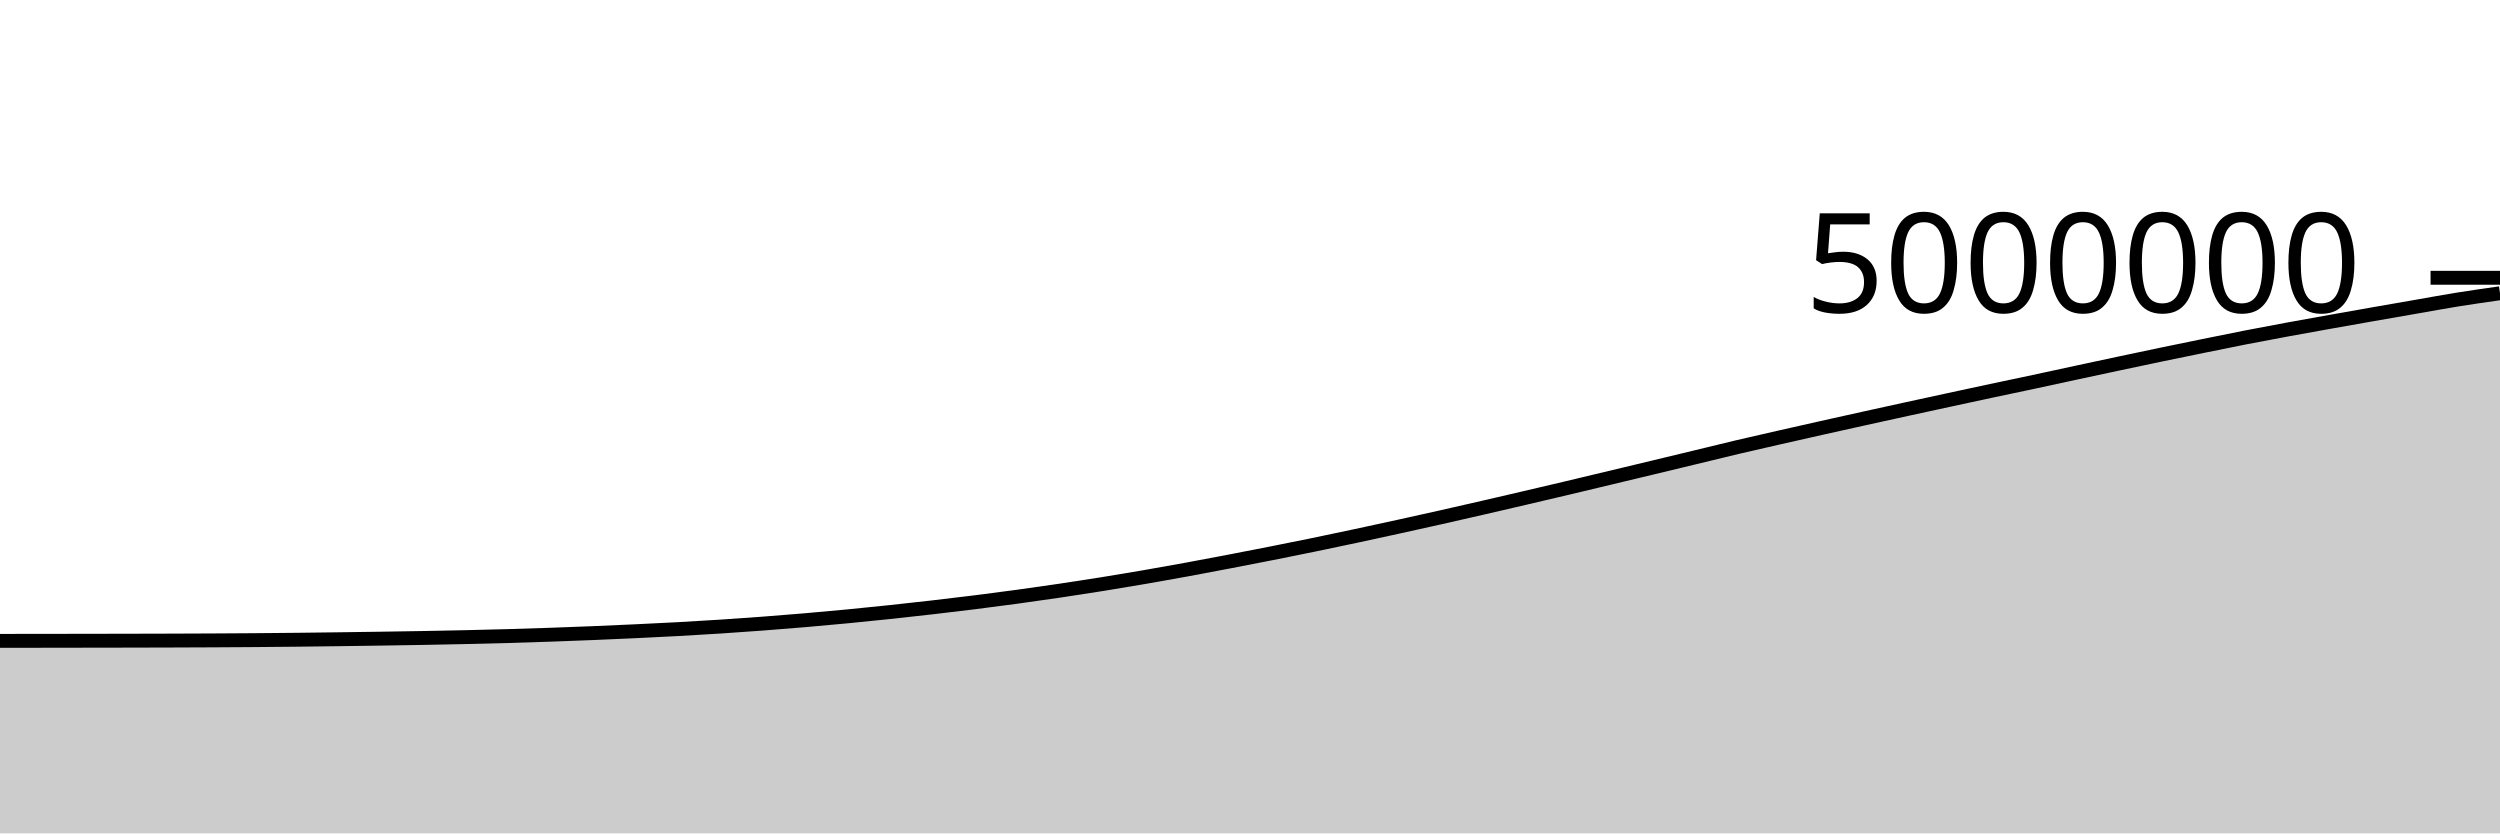
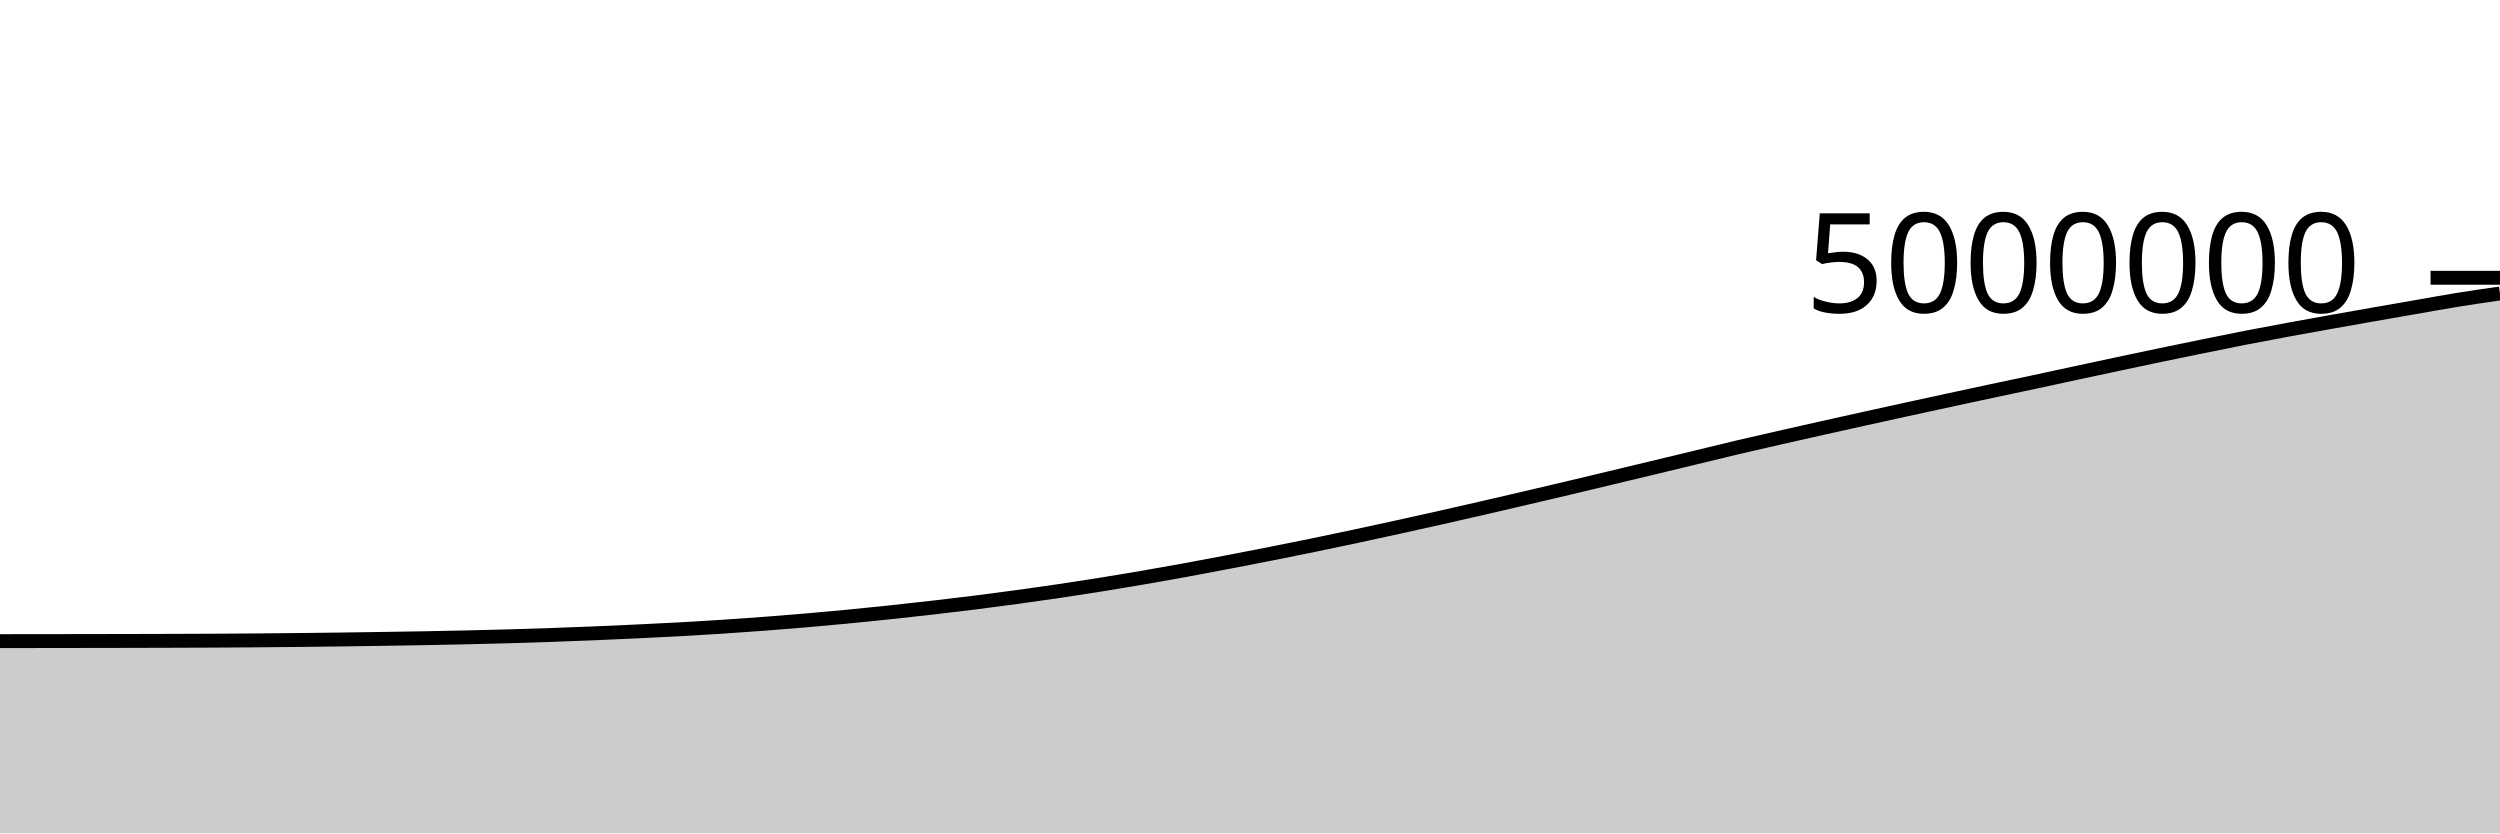
<svg xmlns="http://www.w3.org/2000/svg" viewBox="0 0 180 60">
  <g transform="translate(0,20)">
-     <path class="area" fill="rgba(0, 0, 0, 0.2)" d="M0,26.142C1.017,26.141,2.034,26.14,3.051,26.139C4.068,26.137,5.085,26.136,6.102,26.134C7.119,26.133,8.136,26.131,9.153,26.129C10.169,26.127,11.186,26.125,12.203,26.121C13.22,26.118,14.237,26.114,15.254,26.109C16.271,26.104,17.288,26.098,18.305,26.09C19.322,26.082,20.339,26.073,21.356,26.062C22.373,26.051,23.39,26.039,24.407,26.025C25.424,26.012,26.441,25.998,27.458,25.982C28.475,25.967,29.492,25.952,30.508,25.933C31.525,25.915,32.542,25.895,33.559,25.872C34.576,25.849,35.593,25.823,36.61,25.795C37.627,25.766,38.644,25.734,39.661,25.699C40.678,25.664,41.695,25.625,42.712,25.583C43.729,25.542,44.746,25.496,45.763,25.448C46.78,25.4,47.797,25.351,48.814,25.296C49.831,25.24,50.847,25.18,51.864,25.114C52.881,25.048,53.898,24.977,54.915,24.9C55.932,24.824,56.949,24.742,57.966,24.655C58.983,24.568,60,24.476,61.017,24.378C62.034,24.281,63.051,24.177,64.068,24.069C65.085,23.961,66.102,23.848,67.119,23.731C68.136,23.614,69.153,23.494,70.169,23.366C71.186,23.239,72.203,23.106,73.22,22.967C74.237,22.828,75.254,22.684,76.271,22.533C77.288,22.382,78.305,22.225,79.322,22.062C80.339,21.898,81.356,21.729,82.373,21.554C83.39,21.379,84.407,21.197,85.424,21.011C86.441,20.825,87.458,20.631,88.475,20.436C89.492,20.242,90.508,20.045,91.525,19.843C92.542,19.642,93.559,19.438,94.576,19.228C95.593,19.019,96.61,18.804,97.627,18.587C98.644,18.37,99.661,18.148,100.678,17.925C101.695,17.702,102.712,17.477,103.729,17.248C104.746,17.019,105.763,16.786,106.78,16.552C107.797,16.318,108.814,16.081,109.831,15.844C110.847,15.606,111.864,15.368,112.881,15.127C113.898,14.886,114.915,14.642,115.932,14.398C116.949,14.155,117.966,13.911,118.983,13.667C120,13.422,121.017,13.177,122.034,12.932C123.051,12.686,124.068,12.433,125.085,12.193C126.102,11.953,127.119,11.723,128.136,11.492C129.153,11.26,130.169,11.032,131.186,10.804C132.203,10.576,133.22,10.35,134.237,10.125C135.254,9.9,136.271,9.677,137.288,9.455C138.305,9.233,139.322,9.013,140.339,8.793C141.356,8.573,142.373,8.353,143.39,8.136C144.407,7.919,145.424,7.708,146.441,7.491C147.458,7.273,148.475,7.05,149.492,6.831C150.508,6.612,151.525,6.394,152.542,6.178C153.559,5.962,154.576,5.746,155.593,5.534C156.61,5.322,157.627,5.114,158.644,4.907C159.661,4.7,160.678,4.491,161.695,4.292C162.712,4.094,163.729,3.904,164.746,3.716C165.763,3.529,166.78,3.347,167.797,3.166C168.814,2.984,169.831,2.804,170.847,2.626C171.864,2.447,172.881,2.271,173.898,2.095C174.915,1.918,175.932,1.729,176.949,1.565C177.966,1.402,178.983,1.258,180,1.113L180,40C178.983,40,177.966,40,176.949,40C175.932,40,174.915,40,173.898,40C172.881,40,171.864,40,170.847,40C169.831,40,168.814,40,167.797,40C166.78,40,165.763,40,164.746,40C163.729,40,162.712,40,161.695,40C160.678,40,159.661,40,158.644,40C157.627,40,156.61,40,155.593,40C154.576,40,153.559,40,152.542,40C151.525,40,150.508,40,149.492,40C148.475,40,147.458,40,146.441,40C145.424,40,144.407,40,143.39,40C142.373,40,141.356,40,140.339,40C139.322,40,138.305,40,137.288,40C136.271,40,135.254,40,134.237,40C133.22,40,132.203,40,131.186,40C130.169,40,129.153,40,128.136,40C127.119,40,126.102,40,125.085,40C124.068,40,123.051,40,122.034,40C121.017,40,120,40,118.983,40C117.966,40,116.949,40,115.932,40C114.915,40,113.898,40,112.881,40C111.864,40,110.847,40,109.831,40C108.814,40,107.797,40,106.78,40C105.763,40,104.746,40,103.729,40C102.712,40,101.695,40,100.678,40C99.661,40,98.644,40,97.627,40C96.61,40,95.593,40,94.576,40C93.559,40,92.542,40,91.525,40C90.508,40,89.492,40,88.475,40C87.458,40,86.441,40,85.424,40C84.407,40,83.39,40,82.373,40C81.356,40,80.339,40,79.322,40C78.305,40,77.288,40,76.271,40C75.254,40,74.237,40,73.22,40C72.203,40,71.186,40,70.169,40C69.153,40,68.136,40,67.119,40C66.102,40,65.085,40,64.068,40C63.051,40,62.034,40,61.017,40C60,40,58.983,40,57.966,40C56.949,40,55.932,40,54.915,40C53.898,40,52.881,40,51.864,40C50.847,40,49.831,40,48.814,40C47.797,40,46.78,40,45.763,40C44.746,40,43.729,40,42.712,40C41.695,40,40.678,40,39.661,40C38.644,40,37.627,40,36.61,40C35.593,40,34.576,40,33.559,40C32.542,40,31.525,40,30.508,40C29.492,40,28.475,40,27.458,40C26.441,40,25.424,40,24.407,40C23.39,40,22.373,40,21.356,40C20.339,40,19.322,40,18.305,40C17.288,40,16.271,40,15.254,40C14.237,40,13.22,40,12.203,40C11.186,40,10.169,40,9.153,40C8.136,40,7.119,40,6.102,40C5.085,40,4.068,40,3.051,40C2.034,40,1.017,40,0,40Z" />
-     <path class="line" stroke="black" fill="none" d="M0,26.142C1.017,26.141,2.034,26.14,3.051,26.139C4.068,26.137,5.085,26.136,6.102,26.134C7.119,26.133,8.136,26.131,9.153,26.129C10.169,26.127,11.186,26.125,12.203,26.121C13.22,26.118,14.237,26.114,15.254,26.109C16.271,26.104,17.288,26.098,18.305,26.09C19.322,26.082,20.339,26.073,21.356,26.062C22.373,26.051,23.39,26.039,24.407,26.025C25.424,26.012,26.441,25.998,27.458,25.982C28.475,25.967,29.492,25.952,30.508,25.933C31.525,25.915,32.542,25.895,33.559,25.872C34.576,25.849,35.593,25.823,36.61,25.795C37.627,25.766,38.644,25.734,39.661,25.699C40.678,25.664,41.695,25.625,42.712,25.583C43.729,25.542,44.746,25.496,45.763,25.448C46.78,25.4,47.797,25.351,48.814,25.296C49.831,25.24,50.847,25.18,51.864,25.114C52.881,25.048,53.898,24.977,54.915,24.9C55.932,24.824,56.949,24.742,57.966,24.655C58.983,24.568,60,24.476,61.017,24.378C62.034,24.281,63.051,24.177,64.068,24.069C65.085,23.961,66.102,23.848,67.119,23.731C68.136,23.614,69.153,23.494,70.169,23.366C71.186,23.239,72.203,23.106,73.22,22.967C74.237,22.828,75.254,22.684,76.271,22.533C77.288,22.382,78.305,22.225,79.322,22.062C80.339,21.898,81.356,21.729,82.373,21.554C83.39,21.379,84.407,21.197,85.424,21.011C86.441,20.825,87.458,20.631,88.475,20.436C89.492,20.242,90.508,20.045,91.525,19.843C92.542,19.642,93.559,19.438,94.576,19.228C95.593,19.019,96.61,18.804,97.627,18.587C98.644,18.37,99.661,18.148,100.678,17.925C101.695,17.702,102.712,17.477,103.729,17.248C104.746,17.019,105.763,16.786,106.78,16.552C107.797,16.318,108.814,16.081,109.831,15.844C110.847,15.606,111.864,15.368,112.881,15.127C113.898,14.886,114.915,14.642,115.932,14.398C116.949,14.155,117.966,13.911,118.983,13.667C120,13.422,121.017,13.177,122.034,12.932C123.051,12.686,124.068,12.433,125.085,12.193C126.102,11.953,127.119,11.723,128.136,11.492C129.153,11.26,130.169,11.032,131.186,10.804C132.203,10.576,133.22,10.35,134.237,10.125C135.254,9.9,136.271,9.677,137.288,9.455C138.305,9.233,139.322,9.013,140.339,8.793C141.356,8.573,142.373,8.353,143.39,8.136C144.407,7.919,145.424,7.708,146.441,7.491C147.458,7.273,148.475,7.05,149.492,6.831C150.508,6.612,151.525,6.394,152.542,6.178C153.559,5.962,154.576,5.746,155.593,5.534C156.61,5.322,157.627,5.114,158.644,4.907C159.661,4.7,160.678,4.491,161.695,4.292C162.712,4.094,163.729,3.904,164.746,3.716C165.763,3.529,166.78,3.347,167.797,3.166C168.814,2.984,169.831,2.804,170.847,2.626C171.864,2.447,172.881,2.271,173.898,2.095C174.915,1.918,175.932,1.729,176.949,1.565C177.966,1.402,178.983,1.258,180,1.113" />
+     <path class="area" fill="rgba(0, 0, 0, 0.2)" d="M0,26.161C1.017,26.16,2.034,26.159,3.051,26.158C4.068,26.156,5.085,26.155,6.102,26.153C7.119,26.152,8.136,26.15,9.153,26.148C10.169,26.146,11.186,26.144,12.203,26.14C13.22,26.137,14.237,26.133,15.254,26.128C16.271,26.123,17.288,26.117,18.305,26.109C19.322,26.101,20.339,26.092,21.356,26.081C22.373,26.07,23.39,26.058,24.407,26.045C25.424,26.031,26.441,26.017,27.458,26.001C28.475,25.986,29.492,25.971,30.508,25.952C31.525,25.934,32.542,25.914,33.559,25.891C34.576,25.868,35.593,25.843,36.61,25.814C37.627,25.785,38.644,25.753,39.661,25.718C40.678,25.683,41.695,25.644,42.712,25.603C43.729,25.561,44.746,25.515,45.763,25.467C46.78,25.419,47.797,25.371,48.814,25.315C49.831,25.26,50.847,25.199,51.864,25.134C52.881,25.068,53.898,24.996,54.915,24.92C55.932,24.843,56.949,24.762,57.966,24.675C58.983,24.588,60,24.496,61.017,24.398C62.034,24.3,63.051,24.196,64.068,24.088C65.085,23.98,66.102,23.868,67.119,23.751C68.136,23.634,69.153,23.513,70.169,23.386C71.186,23.259,72.203,23.125,73.22,22.986C74.237,22.848,75.254,22.703,76.271,22.552C77.288,22.402,78.305,22.244,79.322,22.081C80.339,21.918,81.356,21.748,82.373,21.573C83.39,21.398,84.407,21.217,85.424,21.031C86.441,20.844,87.458,20.651,88.475,20.456C89.492,20.261,90.508,20.064,91.525,19.863C92.542,19.662,93.559,19.458,94.576,19.248C95.593,19.039,96.61,18.824,97.627,18.607C98.644,18.39,99.661,18.168,100.678,17.945C101.695,17.722,102.712,17.496,103.729,17.267C104.746,17.039,105.763,16.806,106.78,16.572C107.797,16.338,108.814,16.101,109.831,15.863C110.847,15.626,111.864,15.388,112.881,15.147C113.898,14.906,114.915,14.662,115.932,14.418C116.949,14.175,117.966,13.931,118.983,13.686C120,13.442,121.017,13.197,122.034,12.951C123.051,12.706,124.068,12.453,125.085,12.213C126.102,11.973,127.119,11.743,128.136,11.512C129.153,11.28,130.169,11.052,131.186,10.824C132.203,10.596,133.22,10.37,134.237,10.145C135.254,9.92,136.271,9.697,137.288,9.475C138.305,9.253,139.322,9.033,140.339,8.813C141.356,8.593,142.373,8.373,143.39,8.156C144.407,7.939,145.424,7.729,146.441,7.511C147.458,7.294,148.475,7.07,149.492,6.851C150.508,6.632,151.525,6.414,152.542,6.198C153.559,5.982,154.576,5.766,155.593,5.554C156.61,5.343,157.627,5.134,158.644,4.927C159.661,4.72,160.678,4.511,161.695,4.313C162.712,4.114,163.729,3.925,164.746,3.737C165.763,3.549,166.78,3.368,167.797,3.186C168.814,3.004,169.831,2.825,170.847,2.646C171.864,2.468,172.881,2.292,173.898,2.115C174.915,1.938,175.932,1.75,176.949,1.586C177.966,1.421,178.983,1.276,180,1.13L180,40C178.983,40,177.966,40,176.949,40C175.932,40,174.915,40,173.898,40C172.881,40,171.864,40,170.847,40C169.831,40,168.814,40,167.797,40C166.78,40,165.763,40,164.746,40C163.729,40,162.712,40,161.695,40C160.678,40,159.661,40,158.644,40C157.627,40,156.61,40,155.593,40C154.576,40,153.559,40,152.542,40C151.525,40,150.508,40,149.492,40C148.475,40,147.458,40,146.441,40C145.424,40,144.407,40,143.39,40C142.373,40,141.356,40,140.339,40C139.322,40,138.305,40,137.288,40C136.271,40,135.254,40,134.237,40C133.22,40,132.203,40,131.186,40C130.169,40,129.153,40,128.136,40C127.119,40,126.102,40,125.085,40C124.068,40,123.051,40,122.034,40C121.017,40,120,40,118.983,40C117.966,40,116.949,40,115.932,40C114.915,40,113.898,40,112.881,40C111.864,40,110.847,40,109.831,40C108.814,40,107.797,40,106.78,40C105.763,40,104.746,40,103.729,40C102.712,40,101.695,40,100.678,40C99.661,40,98.644,40,97.627,40C96.61,40,95.593,40,94.576,40C93.559,40,92.542,40,91.525,40C90.508,40,89.492,40,88.475,40C87.458,40,86.441,40,85.424,40C84.407,40,83.39,40,82.373,40C81.356,40,80.339,40,79.322,40C78.305,40,77.288,40,76.271,40C75.254,40,74.237,40,73.22,40C72.203,40,71.186,40,70.169,40C69.153,40,68.136,40,67.119,40C66.102,40,65.085,40,64.068,40C63.051,40,62.034,40,61.017,40C60,40,58.983,40,57.966,40C56.949,40,55.932,40,54.915,40C53.898,40,52.881,40,51.864,40C50.847,40,49.831,40,48.814,40C47.797,40,46.78,40,45.763,40C44.746,40,43.729,40,42.712,40C41.695,40,40.678,40,39.661,40C38.644,40,37.627,40,36.61,40C35.593,40,34.576,40,33.559,40C32.542,40,31.525,40,30.508,40C29.492,40,28.475,40,27.458,40C26.441,40,25.424,40,24.407,40C23.39,40,22.373,40,21.356,40C20.339,40,19.322,40,18.305,40C17.288,40,16.271,40,15.254,40C14.237,40,13.22,40,12.203,40C11.186,40,10.169,40,9.153,40C8.136,40,7.119,40,6.102,40C5.085,40,4.068,40,3.051,40C2.034,40,1.017,40,0,40Z" />
+     <path class="line" stroke="black" fill="none" d="M0,26.161C1.017,26.16,2.034,26.159,3.051,26.158C4.068,26.156,5.085,26.155,6.102,26.153C7.119,26.152,8.136,26.15,9.153,26.148C10.169,26.146,11.186,26.144,12.203,26.14C13.22,26.137,14.237,26.133,15.254,26.128C16.271,26.123,17.288,26.117,18.305,26.109C19.322,26.101,20.339,26.092,21.356,26.081C22.373,26.07,23.39,26.058,24.407,26.045C25.424,26.031,26.441,26.017,27.458,26.001C28.475,25.986,29.492,25.971,30.508,25.952C31.525,25.934,32.542,25.914,33.559,25.891C34.576,25.868,35.593,25.843,36.61,25.814C37.627,25.785,38.644,25.753,39.661,25.718C40.678,25.683,41.695,25.644,42.712,25.603C43.729,25.561,44.746,25.515,45.763,25.467C46.78,25.419,47.797,25.371,48.814,25.315C49.831,25.26,50.847,25.199,51.864,25.134C52.881,25.068,53.898,24.996,54.915,24.92C55.932,24.843,56.949,24.762,57.966,24.675C58.983,24.588,60,24.496,61.017,24.398C62.034,24.3,63.051,24.196,64.068,24.088C65.085,23.98,66.102,23.868,67.119,23.751C68.136,23.634,69.153,23.513,70.169,23.386C71.186,23.259,72.203,23.125,73.22,22.986C74.237,22.848,75.254,22.703,76.271,22.552C77.288,22.402,78.305,22.244,79.322,22.081C80.339,21.918,81.356,21.748,82.373,21.573C83.39,21.398,84.407,21.217,85.424,21.031C86.441,20.844,87.458,20.651,88.475,20.456C89.492,20.261,90.508,20.064,91.525,19.863C92.542,19.662,93.559,19.458,94.576,19.248C95.593,19.039,96.61,18.824,97.627,18.607C98.644,18.39,99.661,18.168,100.678,17.945C101.695,17.722,102.712,17.496,103.729,17.267C104.746,17.039,105.763,16.806,106.78,16.572C107.797,16.338,108.814,16.101,109.831,15.863C110.847,15.626,111.864,15.388,112.881,15.147C113.898,14.906,114.915,14.662,115.932,14.418C116.949,14.175,117.966,13.931,118.983,13.686C120,13.442,121.017,13.197,122.034,12.951C123.051,12.706,124.068,12.453,125.085,12.213C126.102,11.973,127.119,11.743,128.136,11.512C129.153,11.28,130.169,11.052,131.186,10.824C132.203,10.596,133.22,10.37,134.237,10.145C135.254,9.92,136.271,9.697,137.288,9.475C138.305,9.253,139.322,9.033,140.339,8.813C141.356,8.593,142.373,8.373,143.39,8.156C144.407,7.939,145.424,7.729,146.441,7.511C147.458,7.294,148.475,7.07,149.492,6.851C150.508,6.632,151.525,6.414,152.542,6.198C153.559,5.982,154.576,5.766,155.593,5.554C156.61,5.343,157.627,5.134,158.644,4.927C159.661,4.72,160.678,4.511,161.695,4.313C162.712,4.114,163.729,3.925,164.746,3.737C165.763,3.549,166.78,3.368,167.797,3.186C168.814,3.004,169.831,2.825,170.847,2.646C171.864,2.468,172.881,2.292,173.898,2.115C174.915,1.938,175.932,1.75,176.949,1.586C177.966,1.421,178.983,1.276,180,1.13" />
    <path class="axis-ceiling" stroke-width="1" stroke="black" fill="none" d="M175,0L180,0" />
    <text class="axis-ceiling-label" font-family="sans-serif" text-anchor="end" font-size="10px" x="170" y="2.5">5000000</text>
  </g>
</svg>
